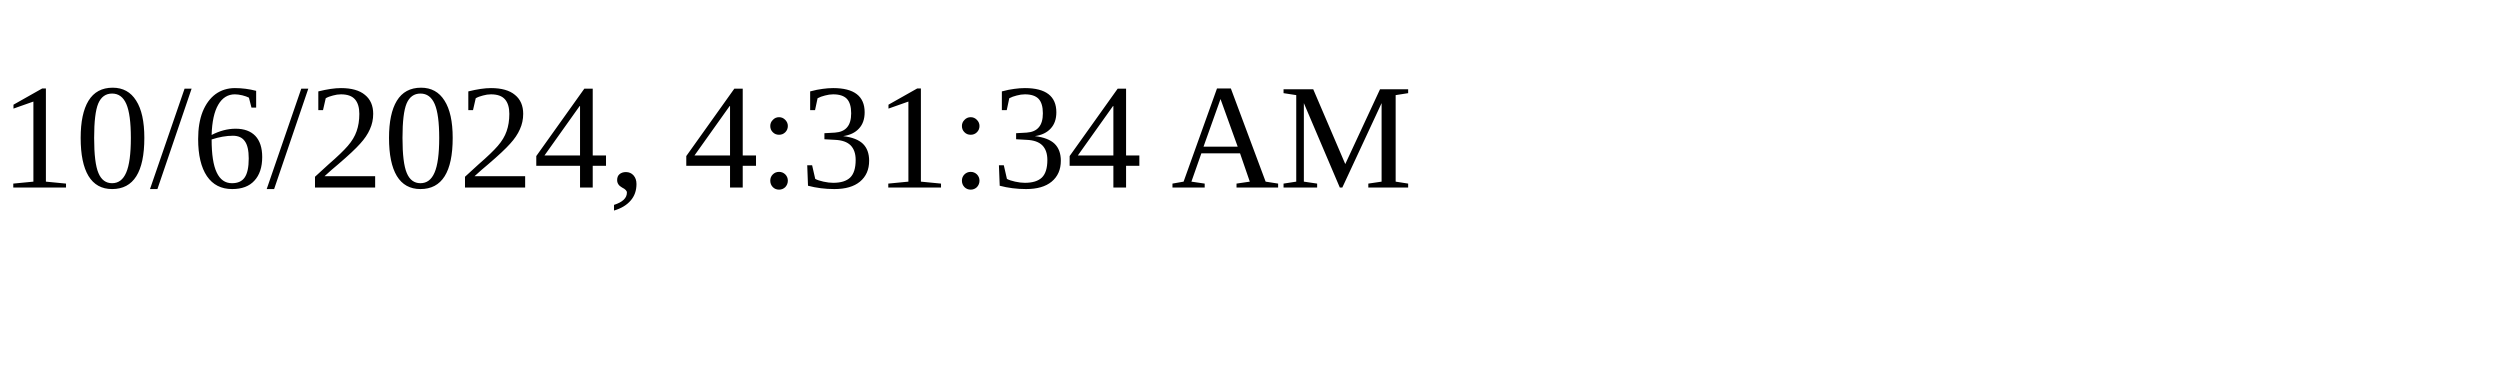
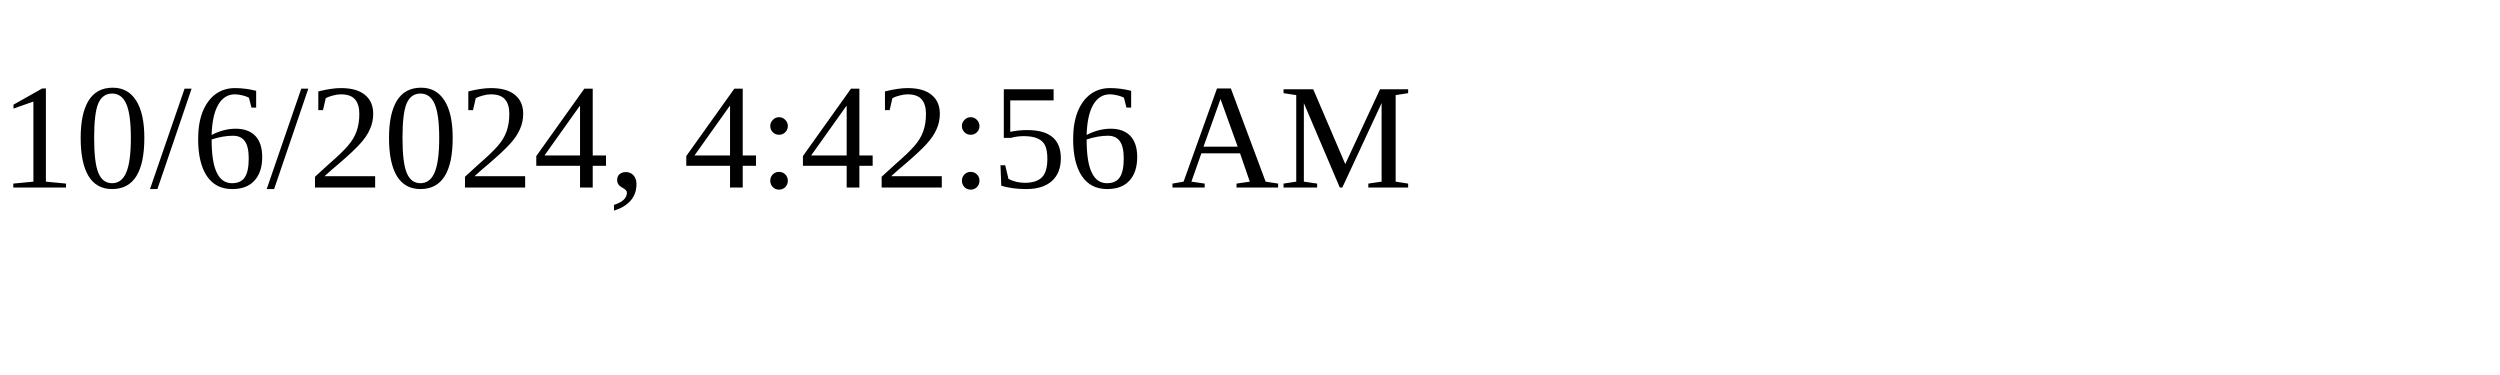
<svg xmlns="http://www.w3.org/2000/svg" height="30" width="200">
-   <text x="0" y="15">10/6/2024, 4:31:34 AM</text>
+   <text x="0" y="15">10/6/2024, 4:42:56 AM</text>
</svg>
